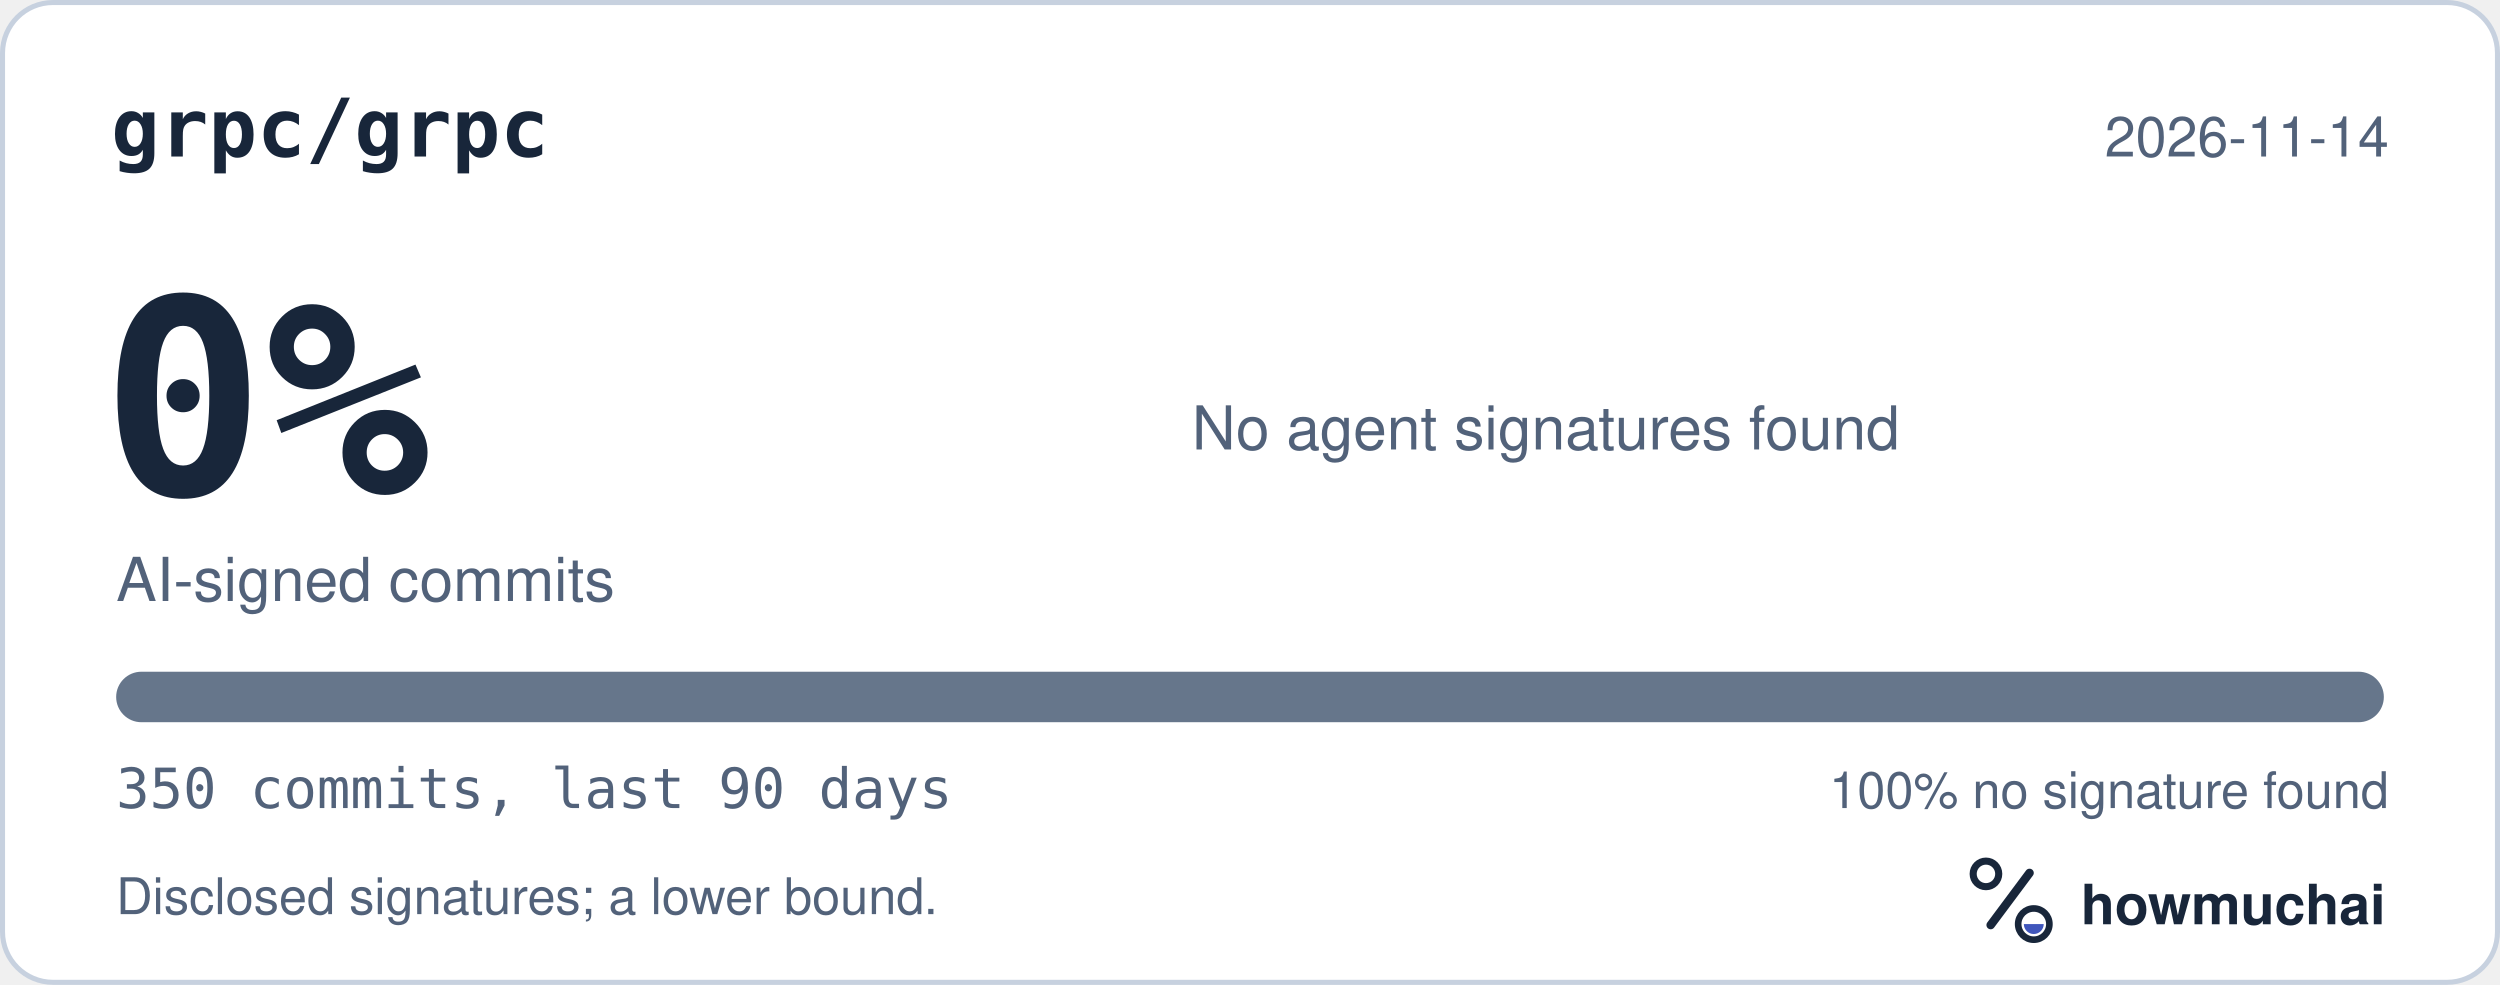
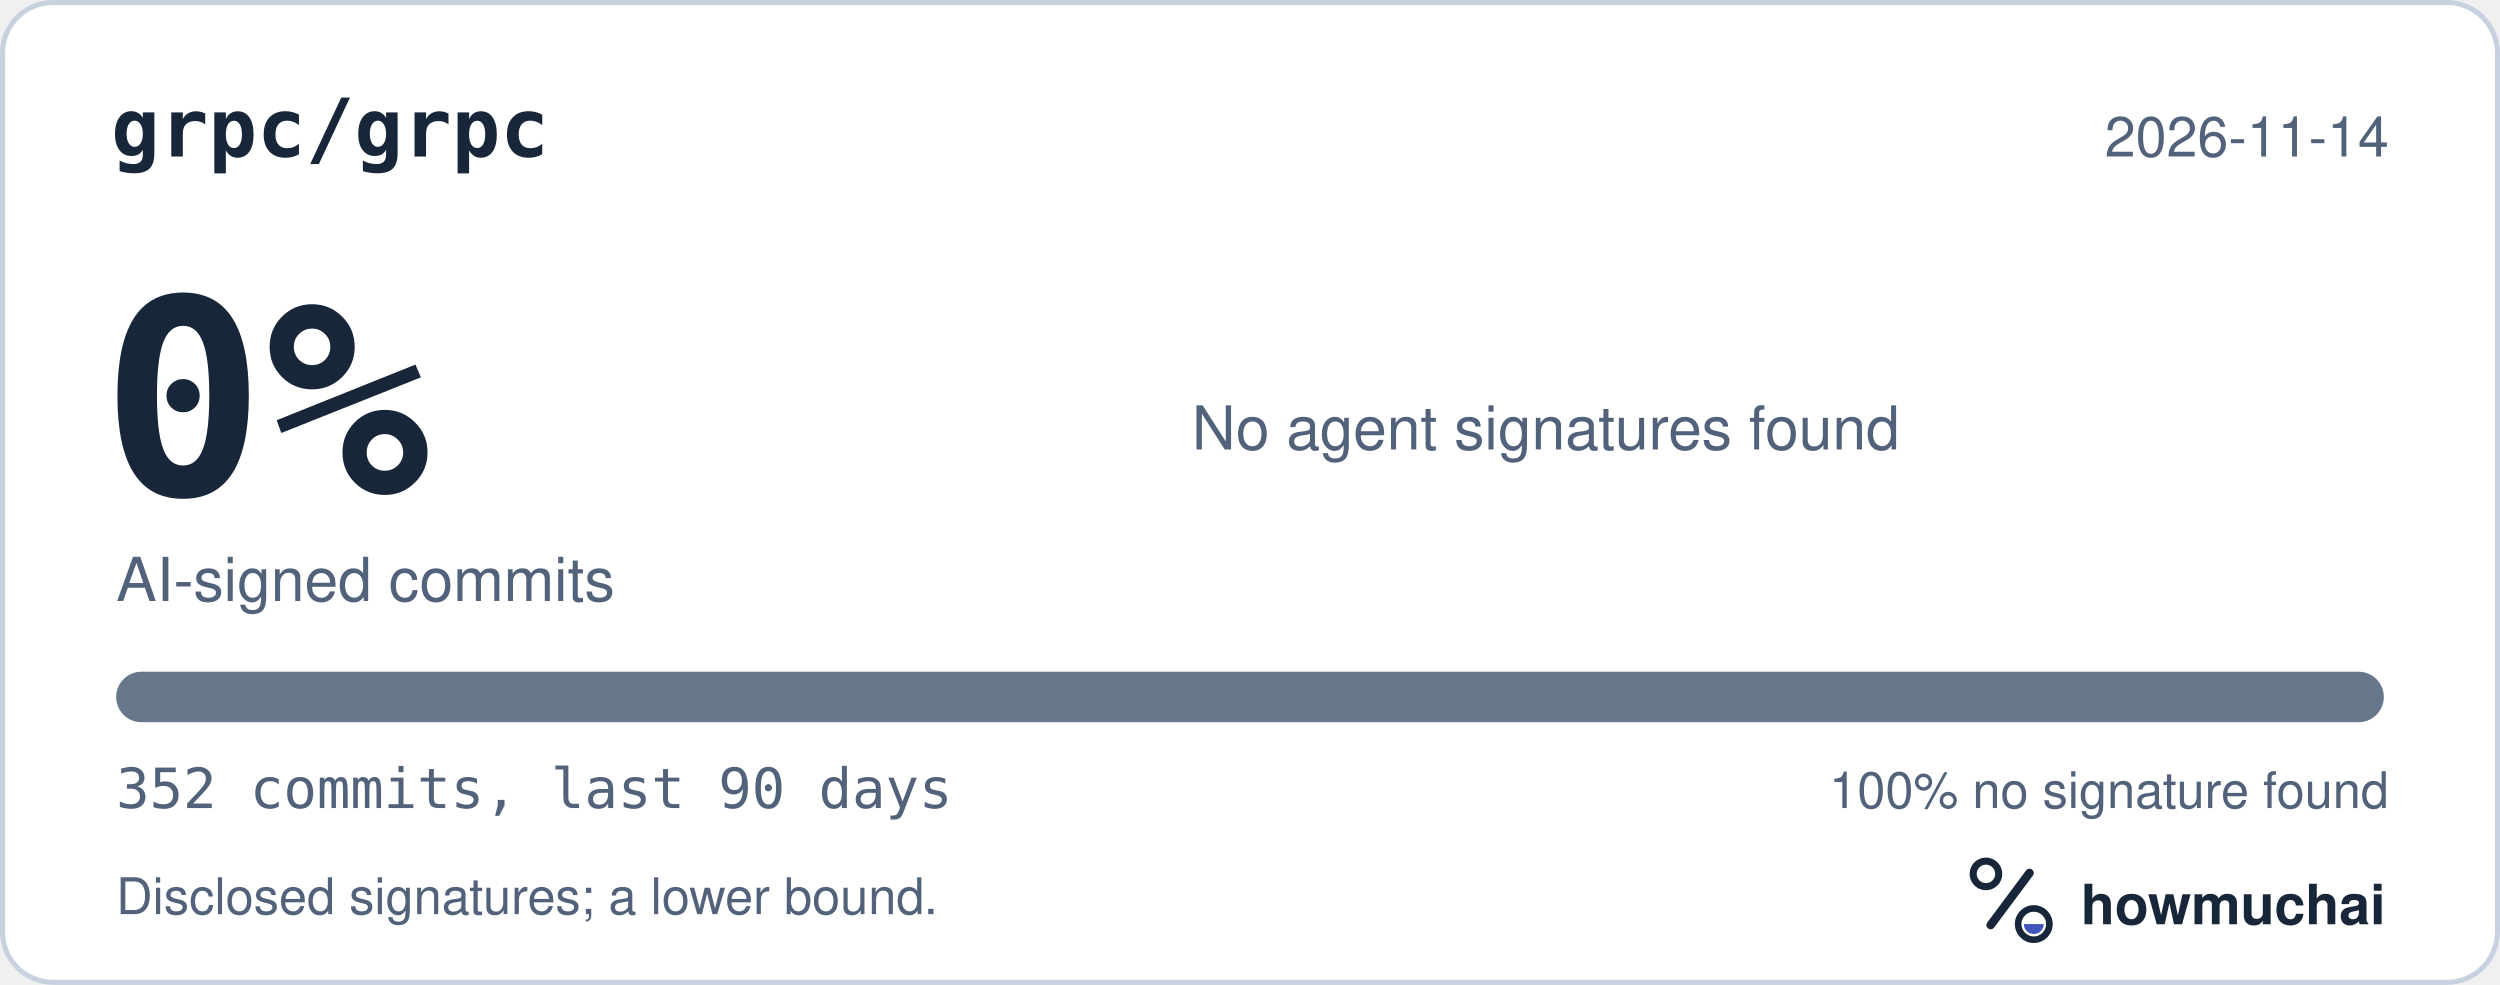
<svg xmlns="http://www.w3.org/2000/svg" width="495" height="195" viewBox="0 0 495 195" role="img" aria-labelledby="hm-t hm-d">
  <rect x="0.5" y="0.5" width="494" height="194" rx="10" fill="#FFFFFF" stroke="#C7D1DF" />
  <text x="22" y="31" fill="#18263A" font-family="ui-monospace, SF Mono, Menlo, Consolas, IBM Plex Mono, monospace" font-size="16" font-weight="600">grpc/grpc</text>
  <text x="473" y="31" fill="#52627A" font-family="-apple-system, BlinkMacSystemFont, Segoe UI, Helvetica, Arial, Fira Sans, sans-serif" font-size="11" text-anchor="end">2026-11-14</text>
  <text x="20" y="98" fill="#18263A" font-family="ui-monospace, SF Mono, Menlo, Consolas, IBM Plex Mono, monospace" font-size="54" font-weight="700">0%</text>
  <text x="23" y="119" fill="#52627A" font-family="-apple-system, BlinkMacSystemFont, Segoe UI, Helvetica, Arial, Fira Sans, sans-serif" font-size="12">AI-signed commits</text>
  <text x="236" y="89" fill="#52627A" font-family="-apple-system, BlinkMacSystemFont, Segoe UI, Helvetica, Arial, Fira Sans, sans-serif" font-size="12">No agent signatures found</text>
  <defs>
    <clipPath id="hm-bar">
      <rect x="23" y="133" width="449" height="10" rx="5" />
    </clipPath>
  </defs>
  <rect x="23" y="133" width="449" height="10" rx="5" fill="#66768B" />
  <g clip-path="url(#hm-bar)" />
-   <text x="23" y="160" fill="#52627A" font-family="ui-monospace, SF Mono, Menlo, Consolas, IBM Plex Mono, monospace" font-size="11">350 commits, last 90 days</text>
+   <text x="23" y="160" fill="#52627A" font-family="ui-monospace, SF Mono, Menlo, Consolas, IBM Plex Mono, monospace" font-size="11">352 commits, last 90 days</text>
  <text x="473" y="160" fill="#52627A" font-family="-apple-system, BlinkMacSystemFont, Segoe UI, Helvetica, Arial, Fira Sans, sans-serif" font-size="10" text-anchor="end">100% no signature found</text>
  <text x="23" y="181" fill="#52627A" font-family="-apple-system, BlinkMacSystemFont, Segoe UI, Helvetica, Arial, Fira Sans, sans-serif" font-size="10">Disclosed signatures; a lower bound.</text>
  <g transform="translate(386 166) scale(0.046875)">
    <circle cx="154" cy="150" r="54" fill="none" stroke="#18263A" stroke-width="30" />
    <path d="M174 366 338 146" fill="none" stroke="#18263A" stroke-width="36" stroke-linecap="round" />
    <circle cx="356" cy="362" r="66" fill="none" stroke="#18263A" stroke-width="28" />
    <path d="M314 362a42 42 0 0 0 84 0Z" fill="#4056BC" />
  </g>
  <text x="412" y="183" fill="#18263A" font-family="-apple-system, BlinkMacSystemFont, Segoe UI, Helvetica, Arial, Fira Sans, sans-serif" font-size="11" font-weight="650">howmuchai</text>
</svg>
